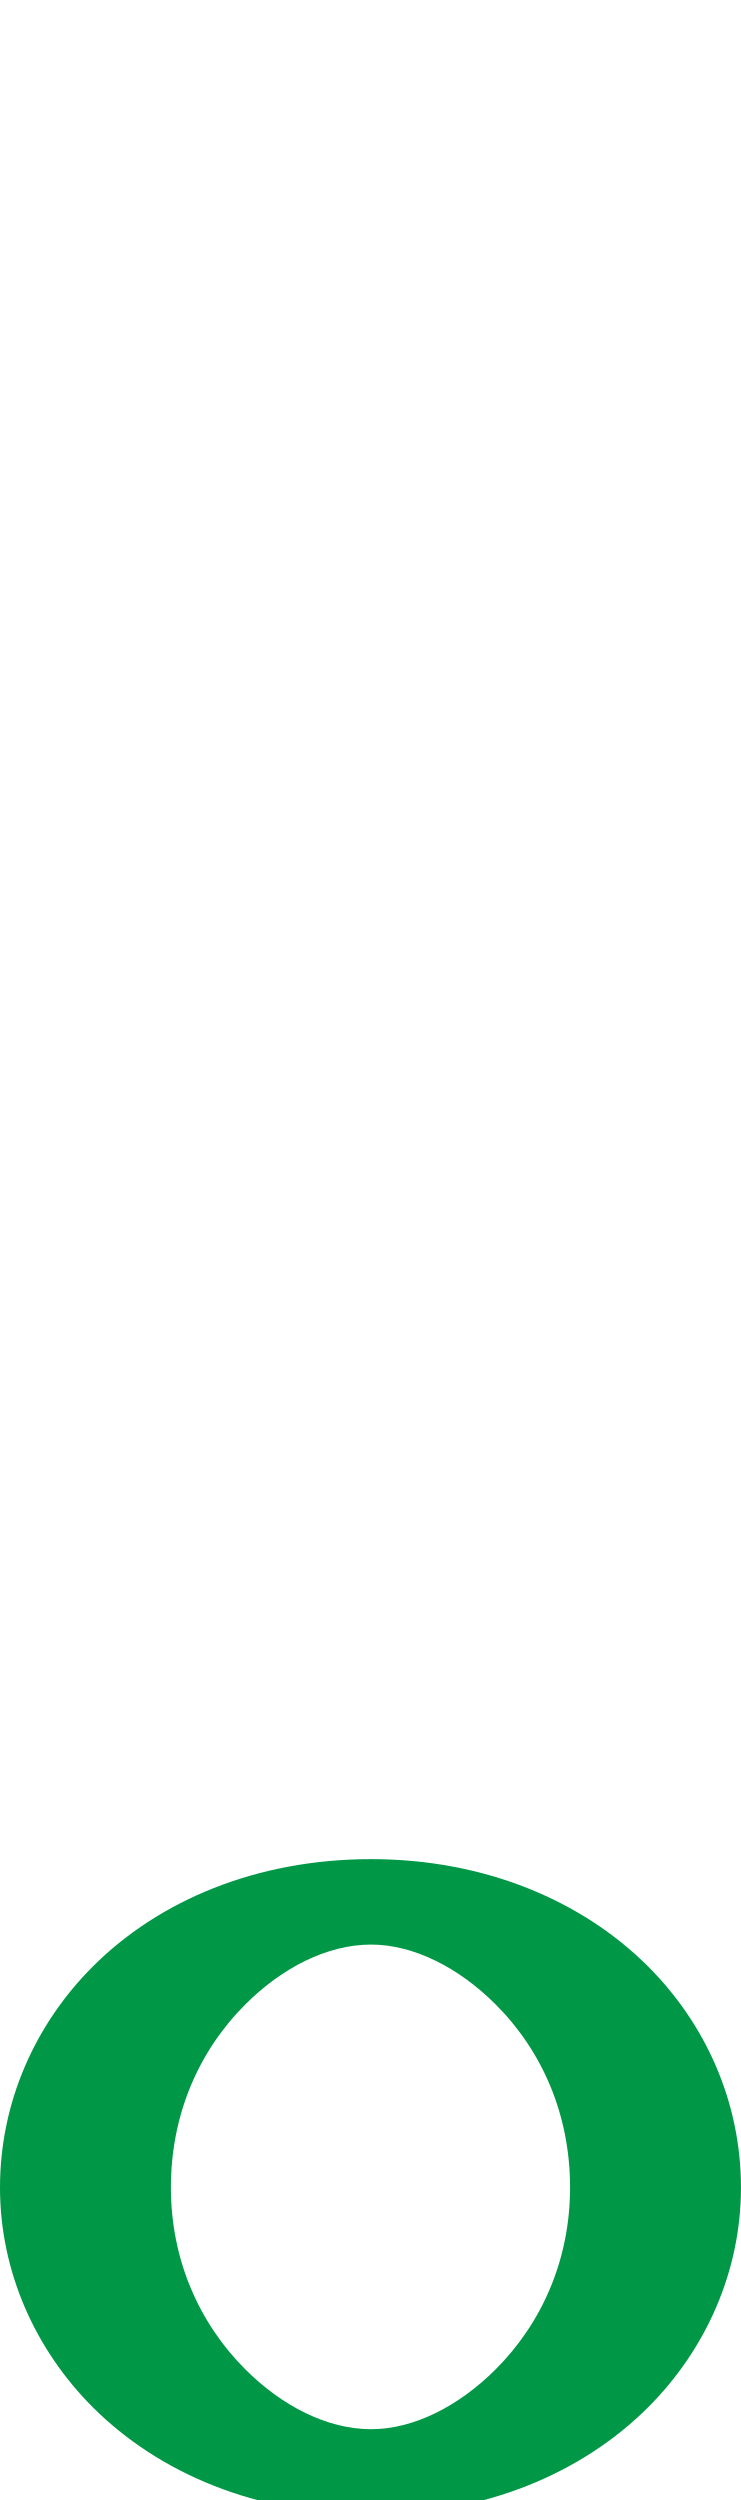
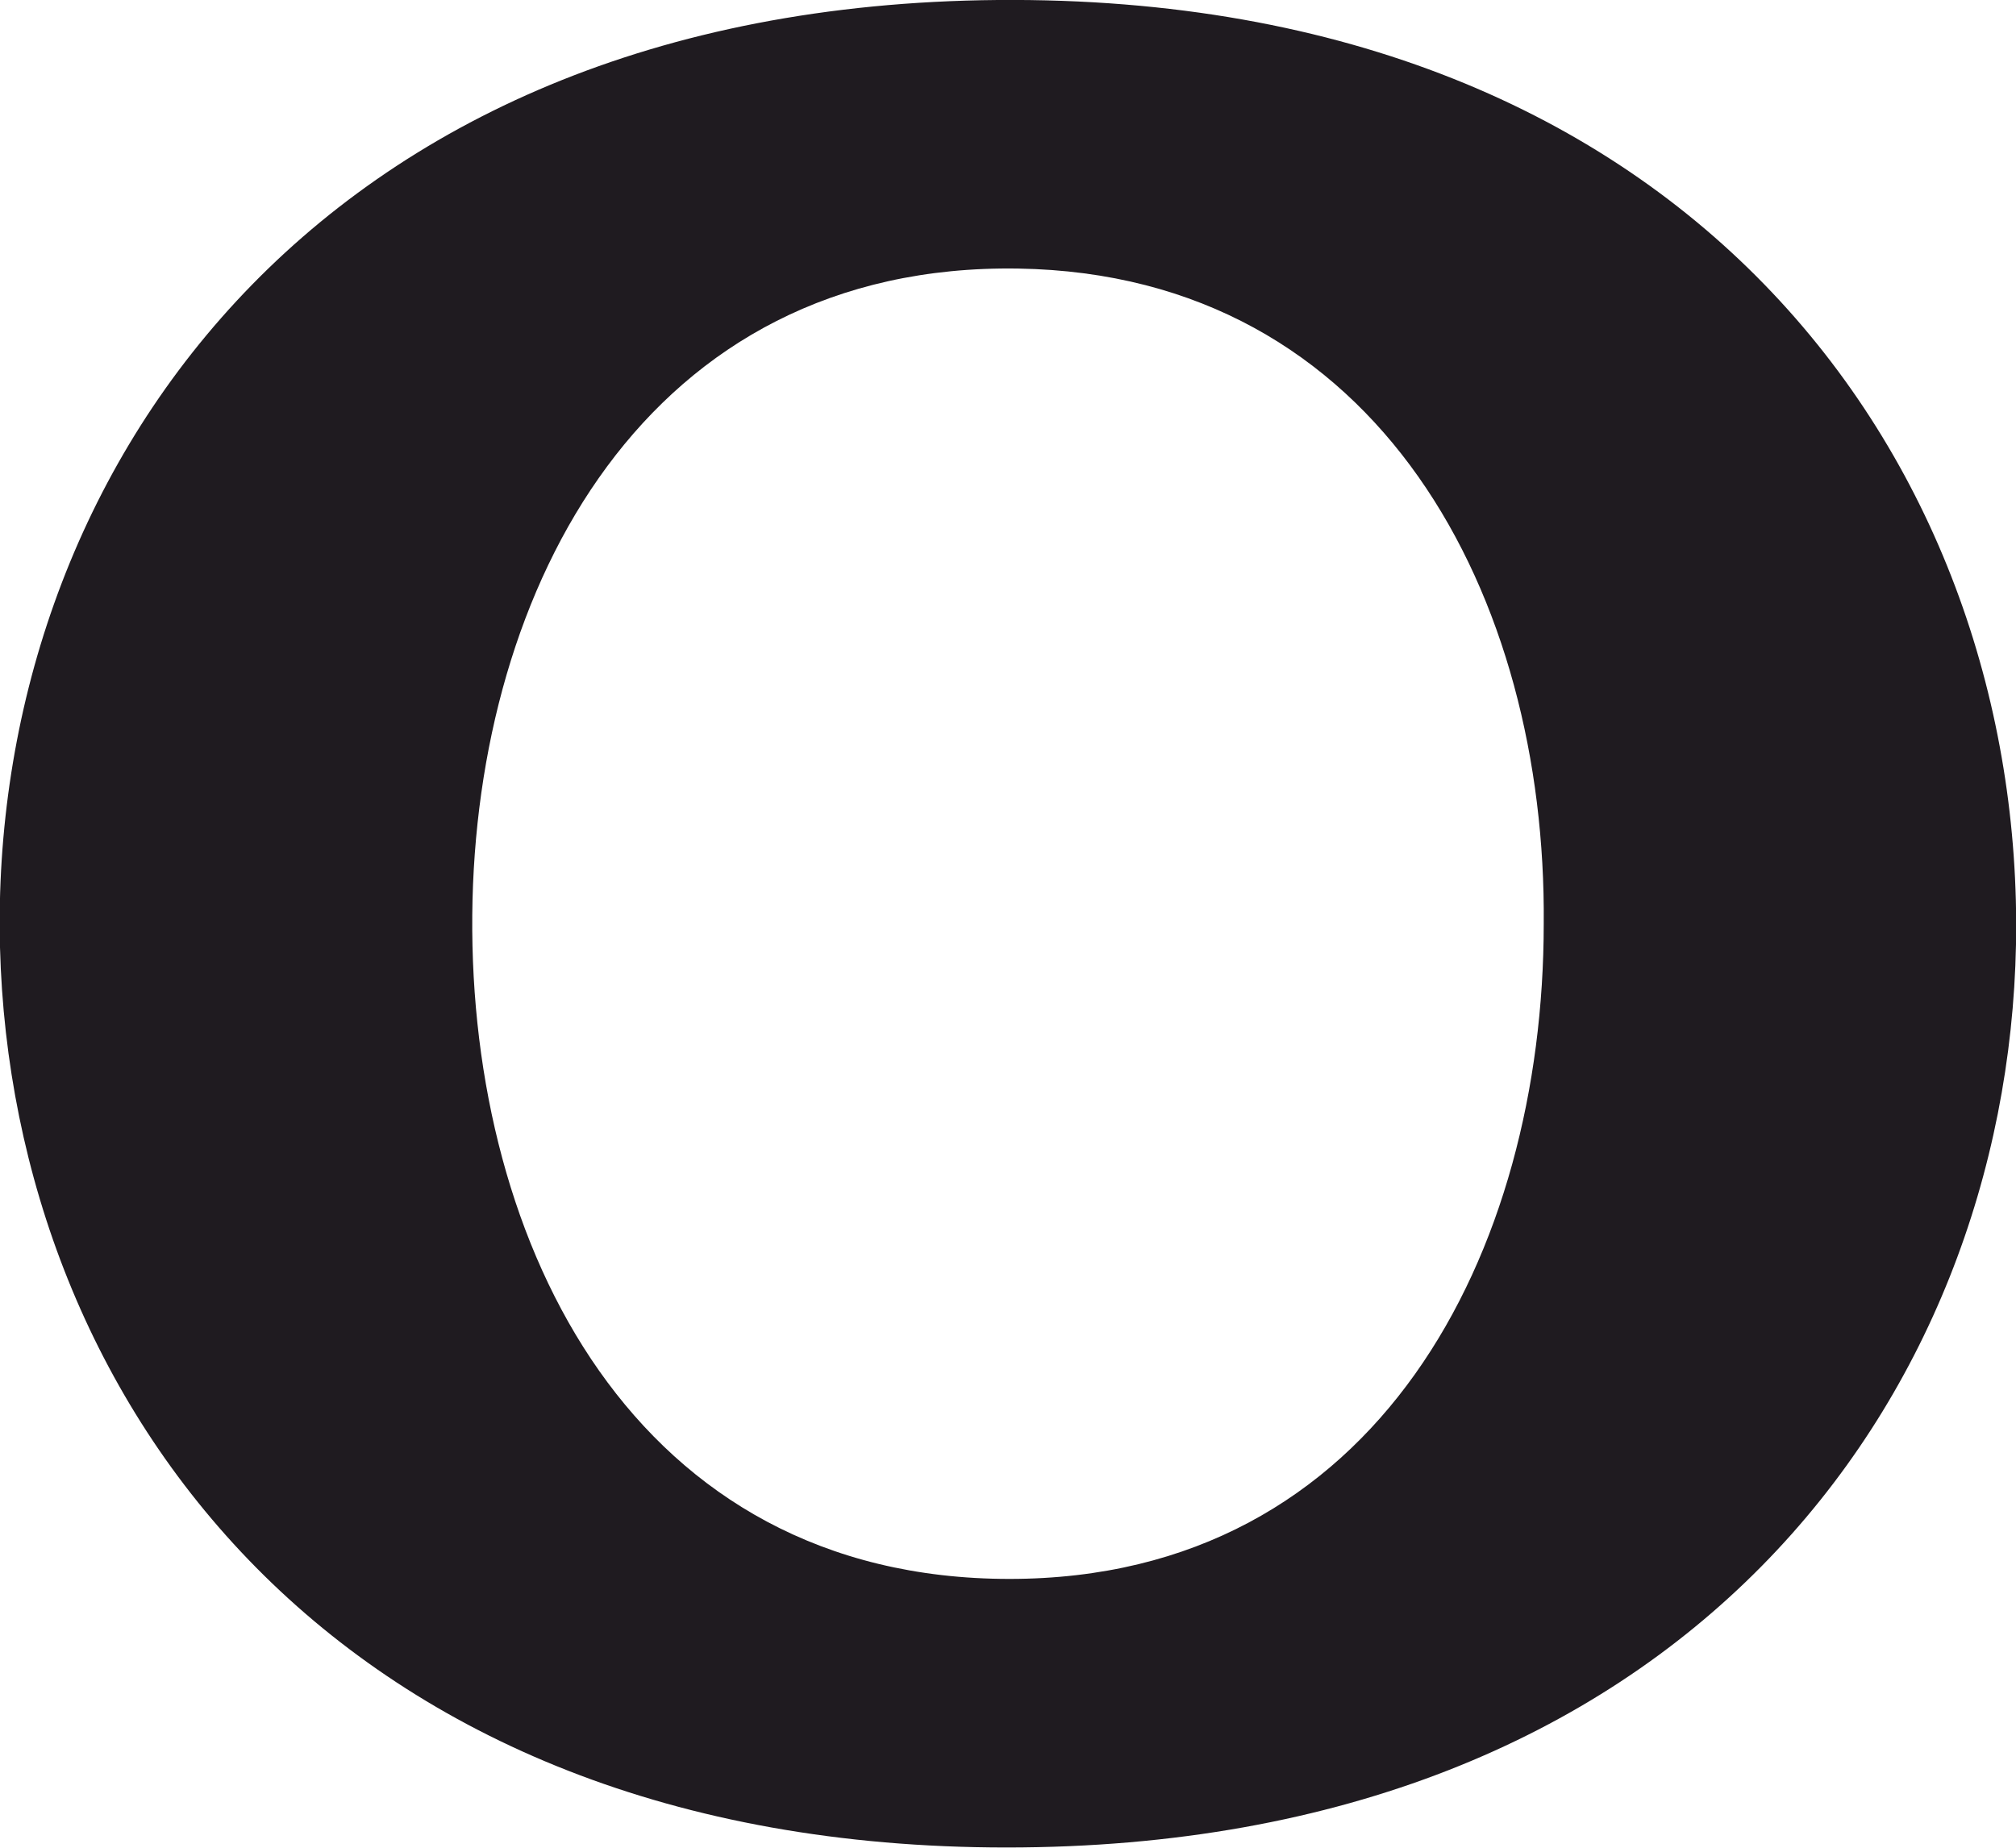
- <svg xmlns="http://www.w3.org/2000/svg" xml:space="preserve" width="607px" height="2048px" version="1.1" style="shape-rendering:geometricPrecision; text-rendering:geometricPrecision; image-rendering:optimizeQuality; fill-rule:evenodd; clip-rule:evenodd" viewBox="0 0 607 2048">
+ <svg xmlns="http://www.w3.org/2000/svg" xml:space="preserve" width="683px" height="626px" version="1.1" style="shape-rendering:geometricPrecision; text-rendering:geometricPrecision; image-rendering:optimizeQuality; fill-rule:evenodd; clip-rule:evenodd" viewBox="0 0 683 626">
  <defs>
    <style type="text/css">
   
-     .fil0 {fill:#009846;fill-rule:nonzero}
+     .fil0 {fill:#1F1B20;fill-rule:nonzero}
   
  </style>
  </defs>
  <g id="Layer_x0020_1">
-     <path class="fil0" d="M304 1523c93,0 173,34 227,88 47,47 76,111 76,181 0,69 -29,133 -76,180 -54,54 -134,88 -227,88 -94,0 -174,-34 -228,-88 -47,-47 -76,-111 -76,-180 0,-70 29,-134 76,-181 54,-54 134,-88 228,-88zm102 119c-30,-30 -67,-49 -102,-49 -36,0 -73,19 -103,49 -38,38 -61,90 -61,150 0,59 23,111 61,149 30,30 67,49 103,49 35,0 72,-19 102,-49 38,-38 61,-90 61,-149 0,-60 -23,-112 -61,-150z" />
+     <path class="fil0" d="M341 626c-227,0 -337,-151 -341,-305 -4,-158 105,-319 338,-321 237,-2 348,160 345,320 -3,154 -113,306 -342,306zm4 -535c-126,-2 -184,108 -185,219 -1,112 55,225 182,225 125,0 181,-111 181,-222 1,-110 -55,-220 -178,-222z" />
  </g>
</svg>
